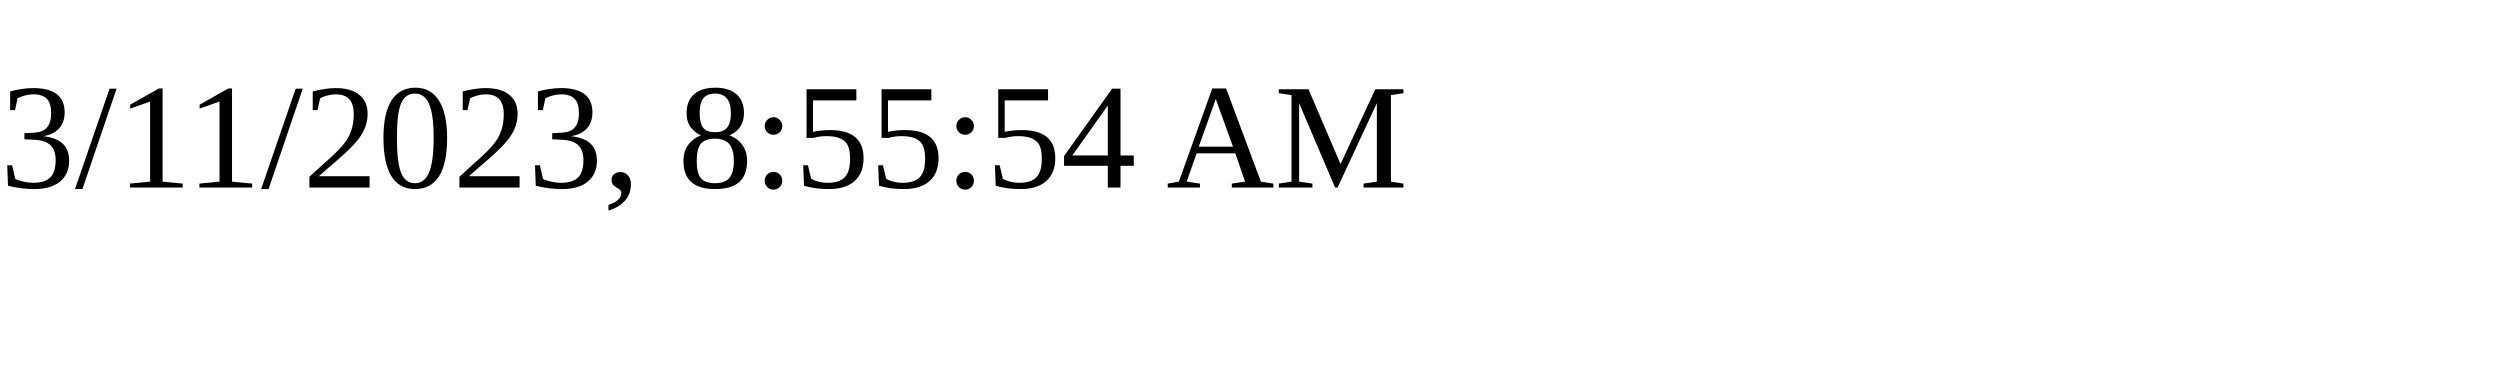
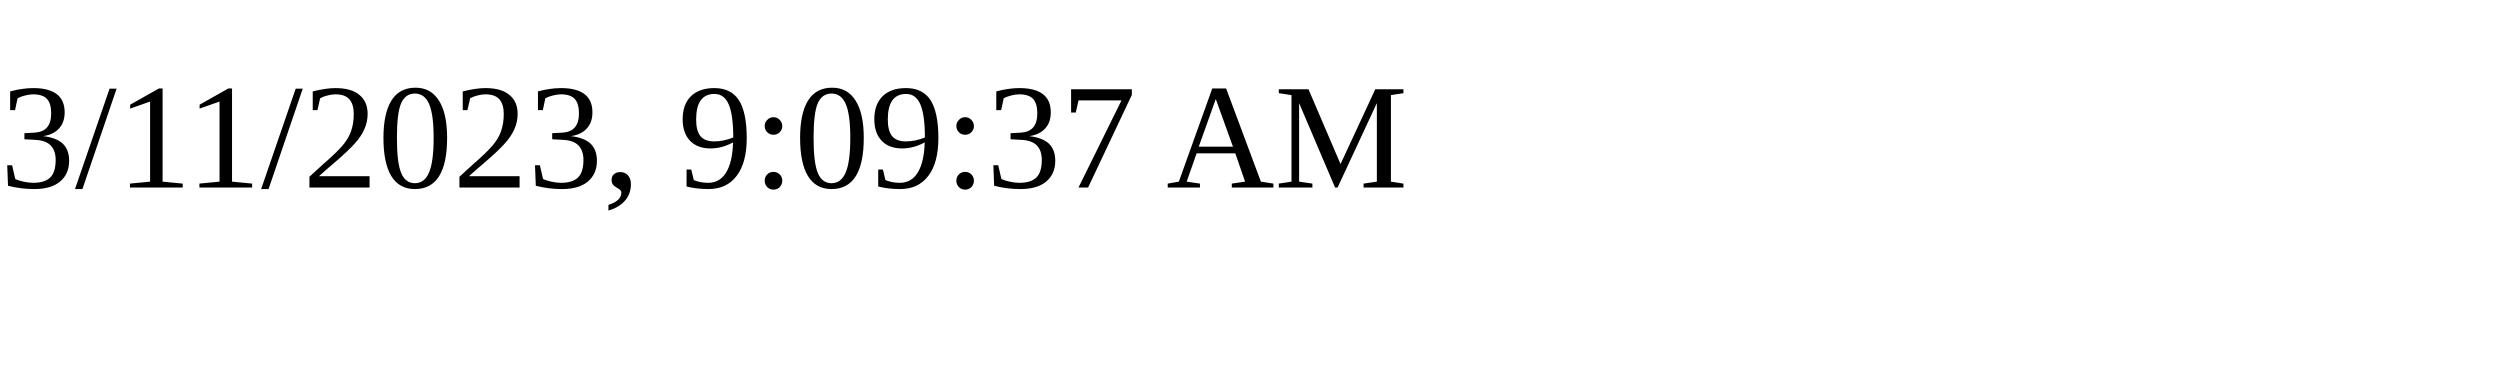
<svg xmlns="http://www.w3.org/2000/svg" height="30" width="200">
-   <text x="0" y="15">3/11/2023, 8:55:54 AM</text>
+   <text x="0" y="15">3/11/2023, 9:09:37 AM</text>
</svg>
